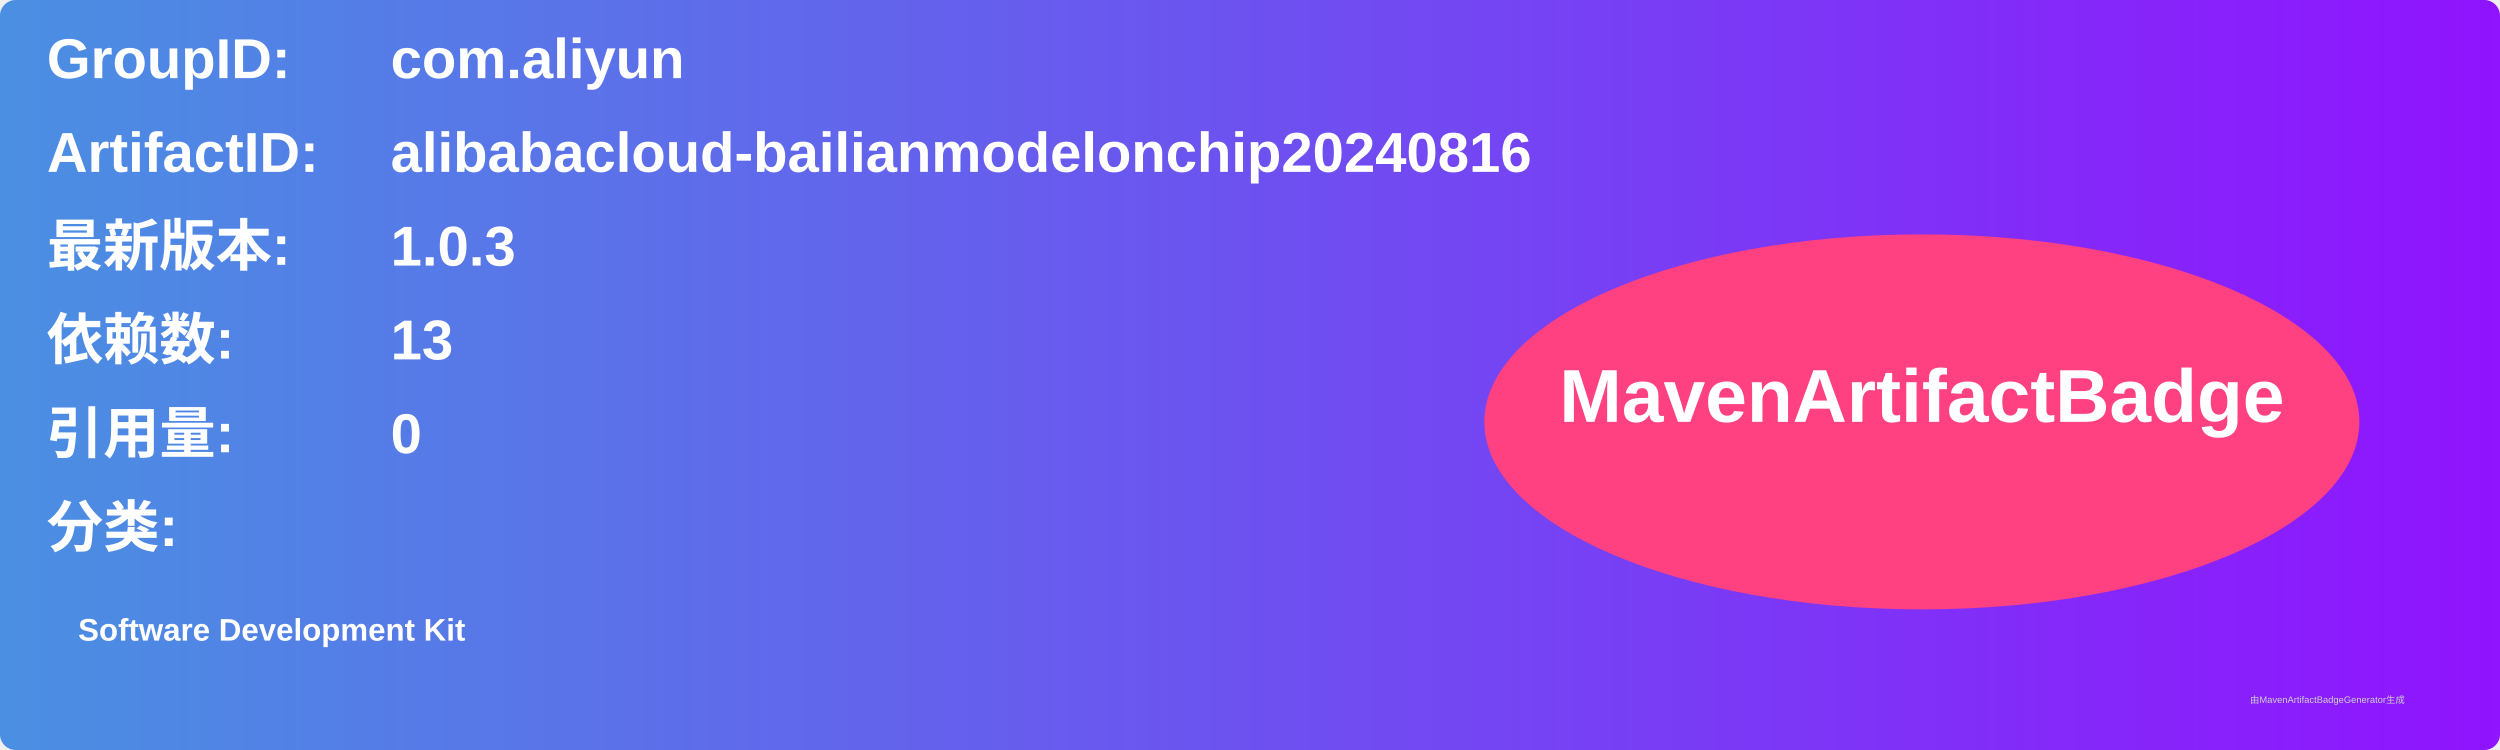
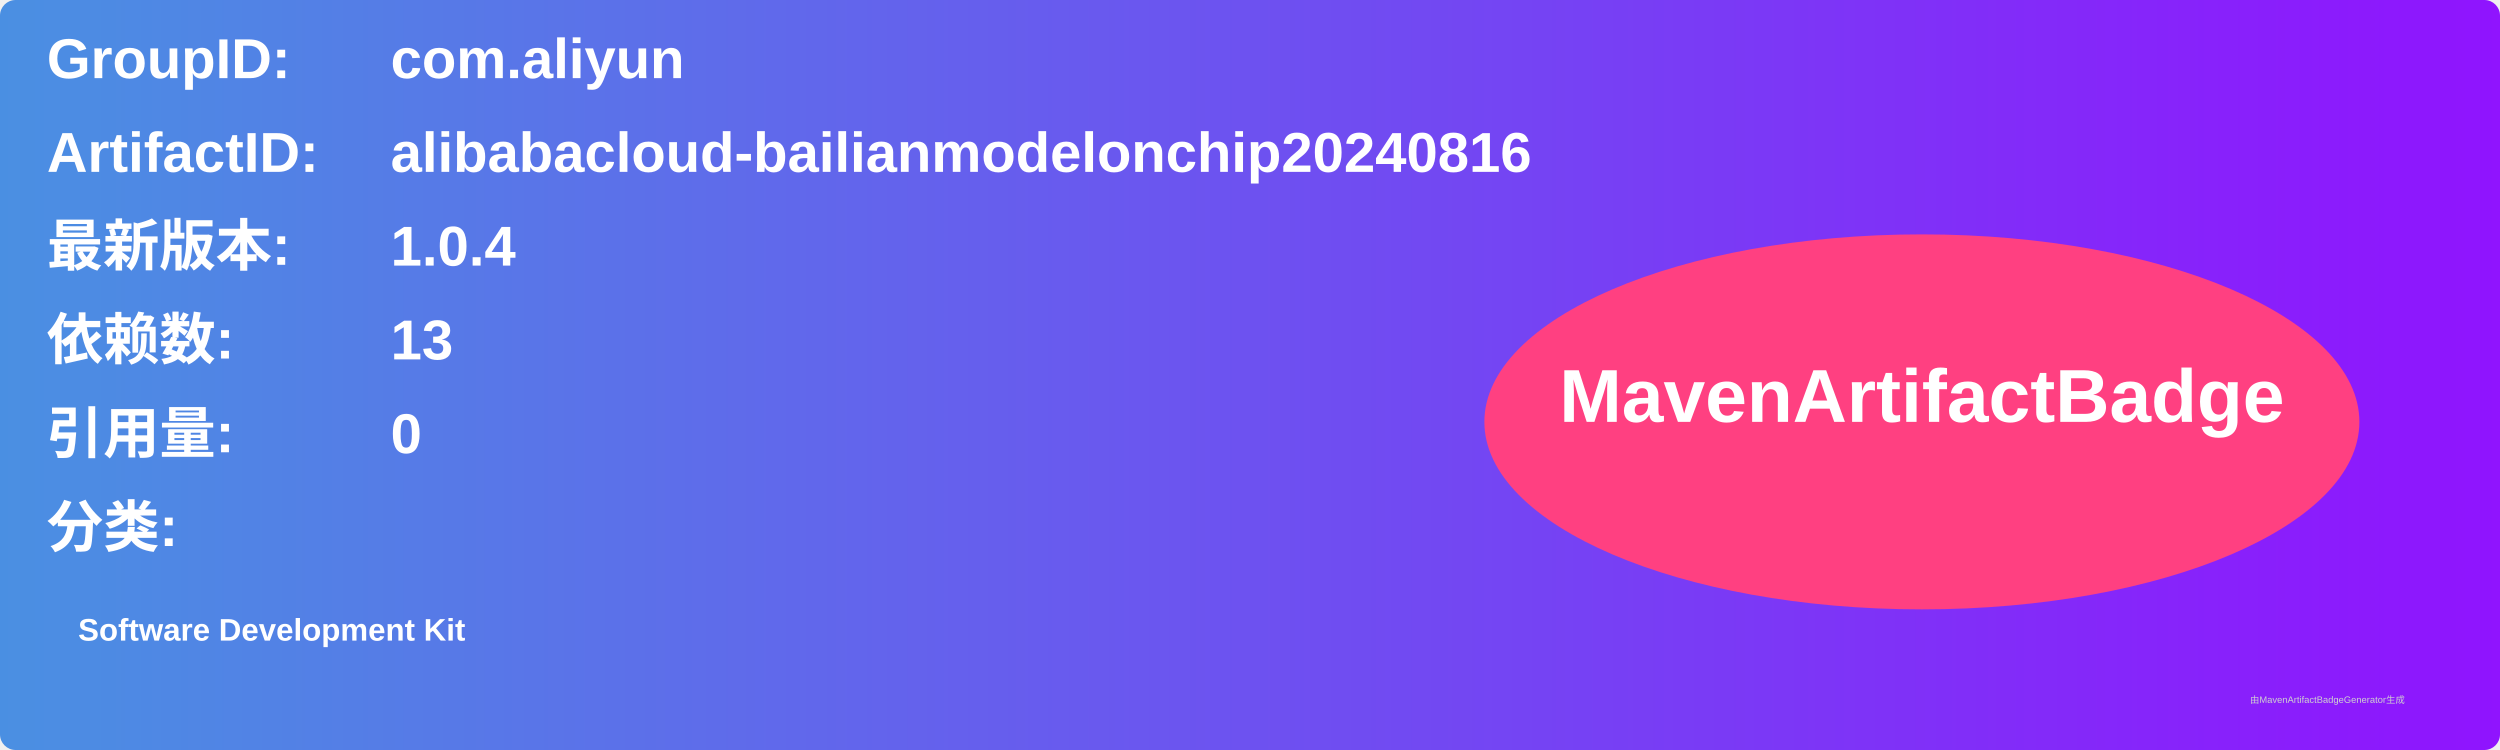
<svg xmlns="http://www.w3.org/2000/svg" width="800" height="240" viewBox="0 0 800 240">
  <linearGradient id="grad" x1="0%" y1="0%" x2="100%" y2="0%">
    <stop offset="0%" stop-color="#4a90e2" />
    <stop offset="100%" stop-color="#9013fe" />
  </linearGradient>
  <rect width="100%" height="100%" rx="5" ry="5" fill="url(#grad)" />
  <g transform="translate(15, 15)">
    <text x="0" y="10" font-family="Arial" font-size="18" fill="white" font-weight="bold" width="260">GroupID:</text>
    <text x="110" y="10" font-family="Arial" font-size="18" fill="white" font-weight="bold" width="460">com.aliyun</text>
    <text x="0" y="40" font-family="Arial" font-size="18" fill="white" font-weight="bold" width="260">ArtifactID:</text>
    <text x="110" y="40" font-family="Arial" font-size="18" fill="white" font-weight="bold" width="460">alibabacloud-bailianmodelonchip20240816</text>
    <text x="0" y="70" font-family="Arial" font-size="18" fill="white" font-weight="bold">最新版本:</text>
    <text x="110" y="70" font-family="Arial" font-size="18" fill="white" font-weight="bold">
-       <tspan font-weight="bold">1.0.3</tspan>
+       <tspan font-weight="bold">1.0.4</tspan>
    </text>
    <text x="0" y="100" font-family="Arial" font-size="18" fill="white" font-weight="bold">依赖数: </text>
    <text x="110" y="100" font-family="Arial" font-size="18" fill="white">
      <tspan font-weight="bold">13</tspan>
    </text>
    <text x="0" y="130" font-family="Arial" font-size="18" fill="white" font-weight="bold">引用量: </text>
    <text x="110" y="130" font-family="Arial" font-size="18" fill="white">
      <tspan font-weight="bold">0</tspan>
    </text>
    <text x="0" y="160" font-family="Arial" font-size="18" fill="white" font-weight="bold">分类:</text>
    <text x="10" y="190" font-family="Arial" font-size="10" fill="white">
      <tspan font-weight="bold">Software Development Kit</tspan>
    </text>
    <ellipse cx="600" cy="120" rx="140" ry="60" fill="#ff4081" />
    <text x="600" y="120" text-anchor="middle" font-family="Arial" font-size="24" fill="white" font-weight="bold">MavenArtifactBadge</text>
  </g>
  <text x="720" y="225" font-family="Arial" font-size="3" fill="#d0d0d0">由MavenArtifactBadgeGenerator生成</text>
</svg>
